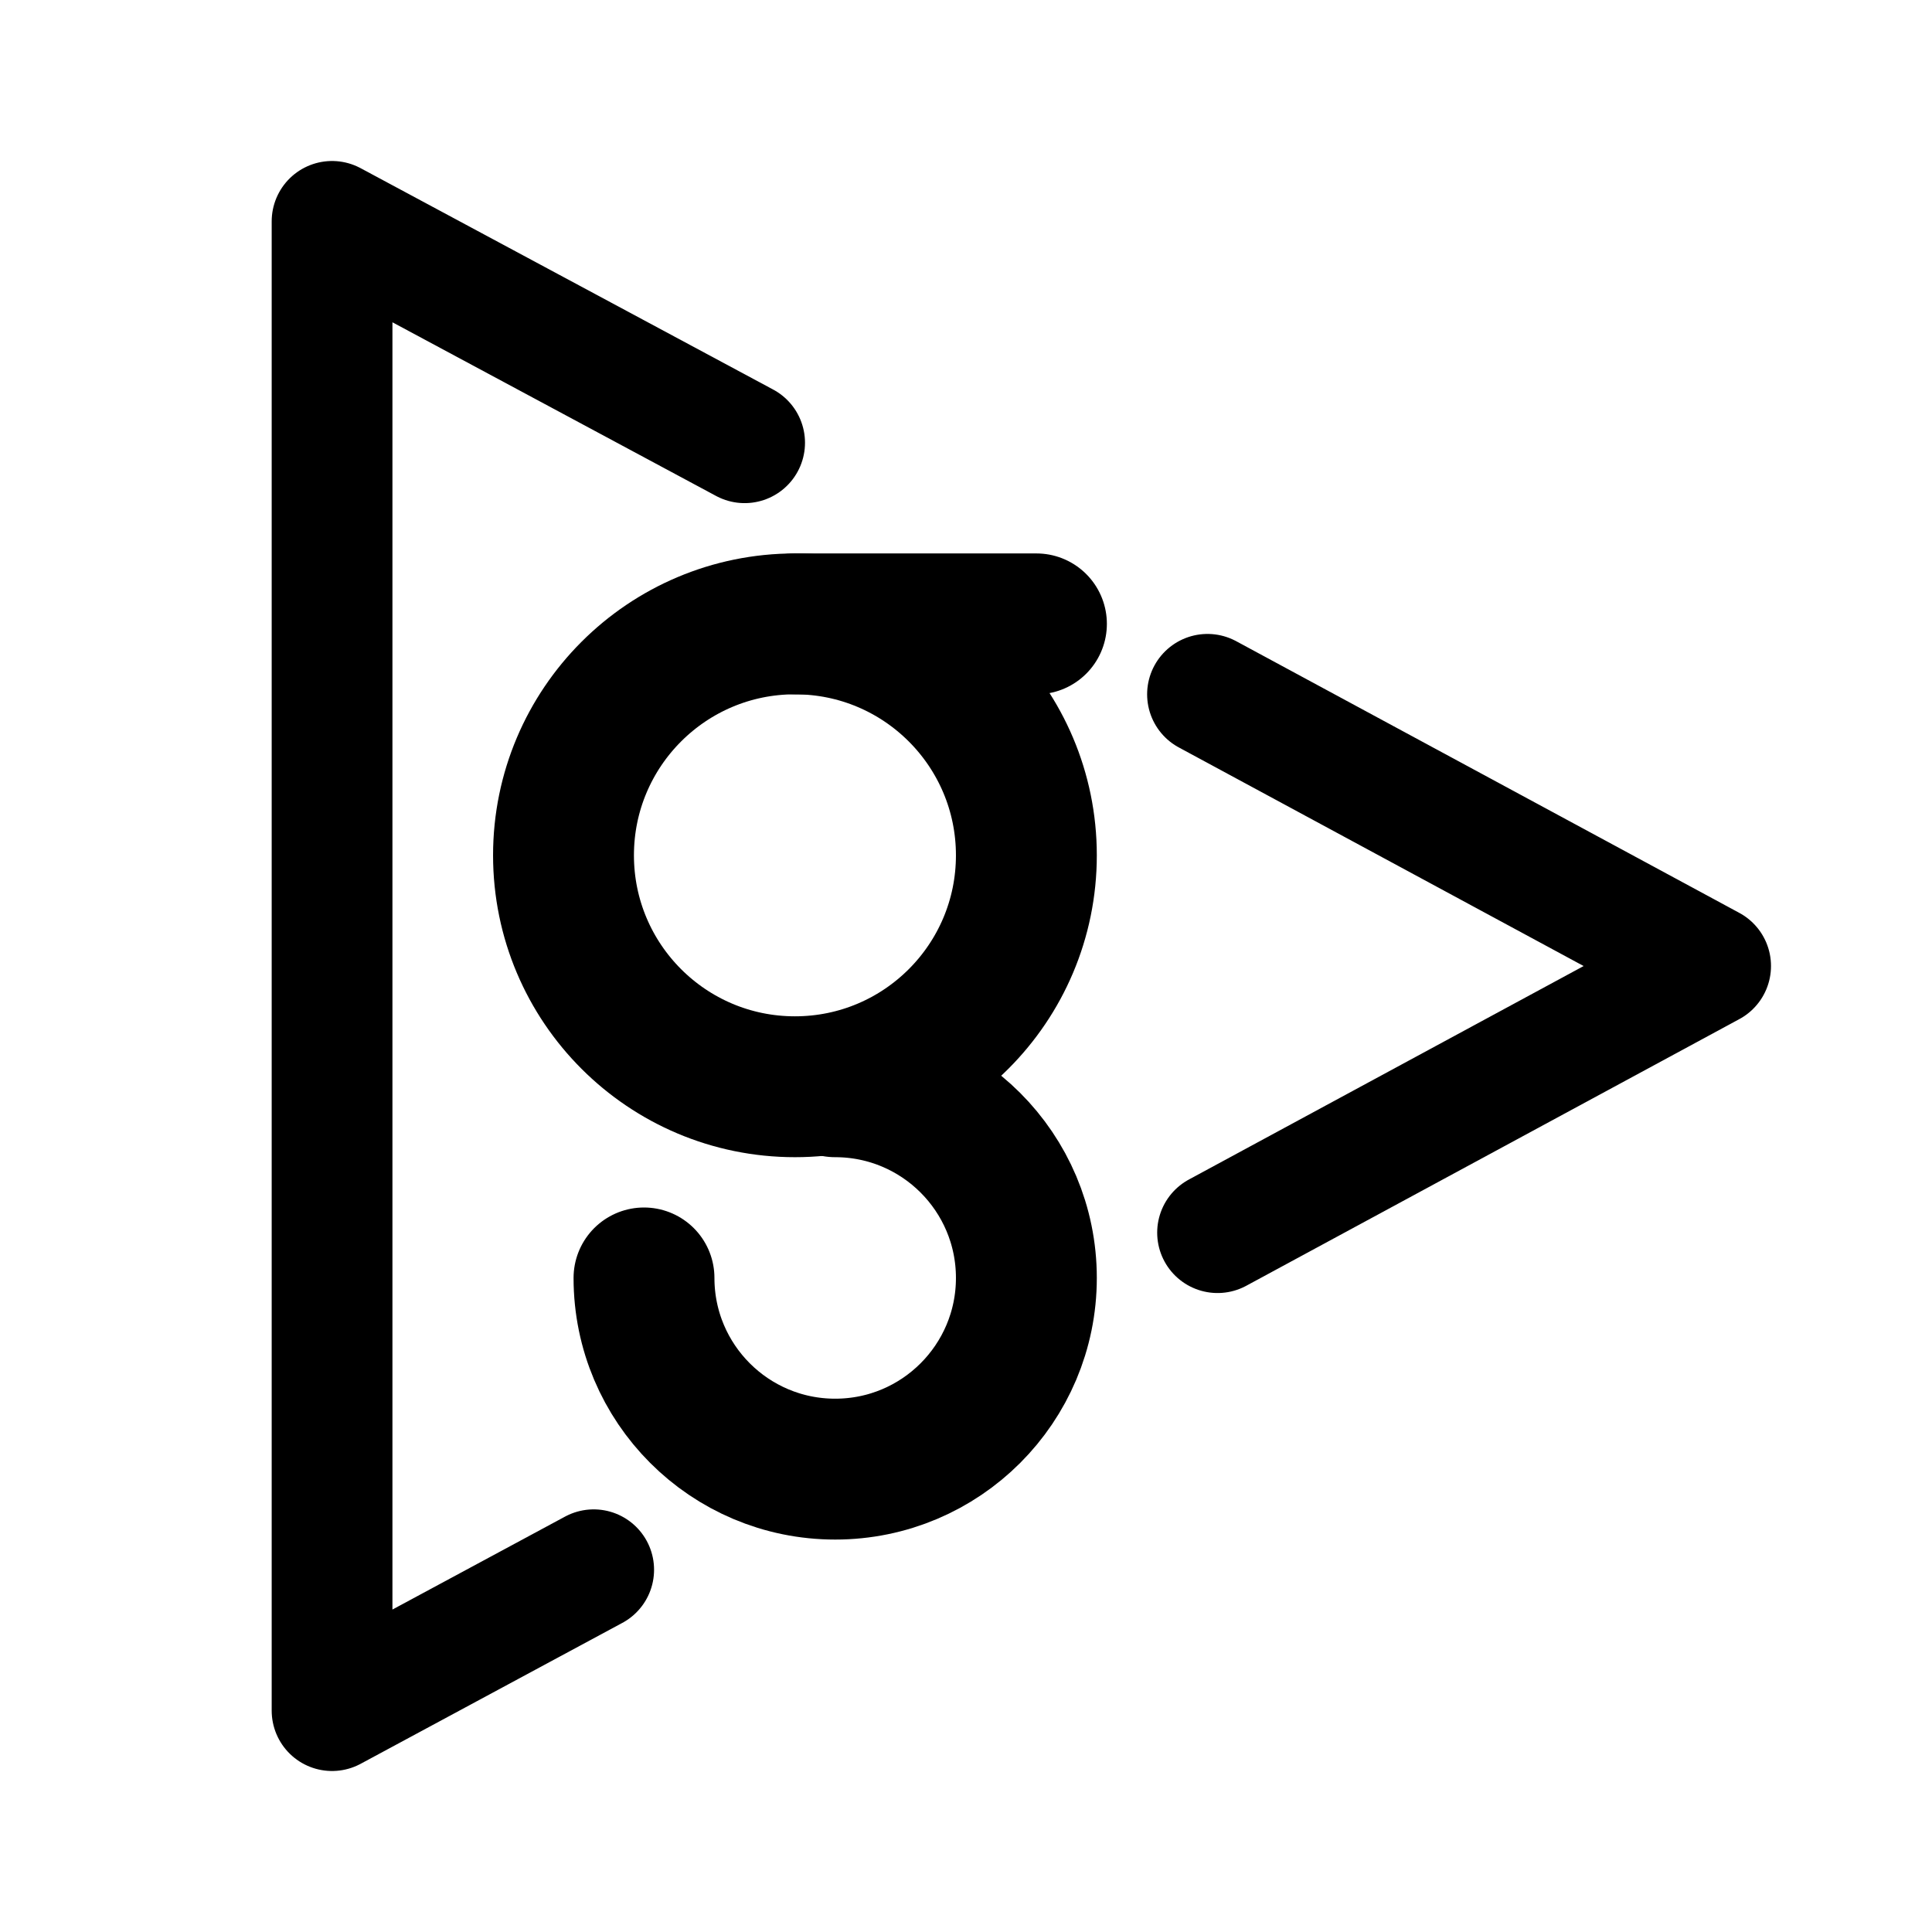
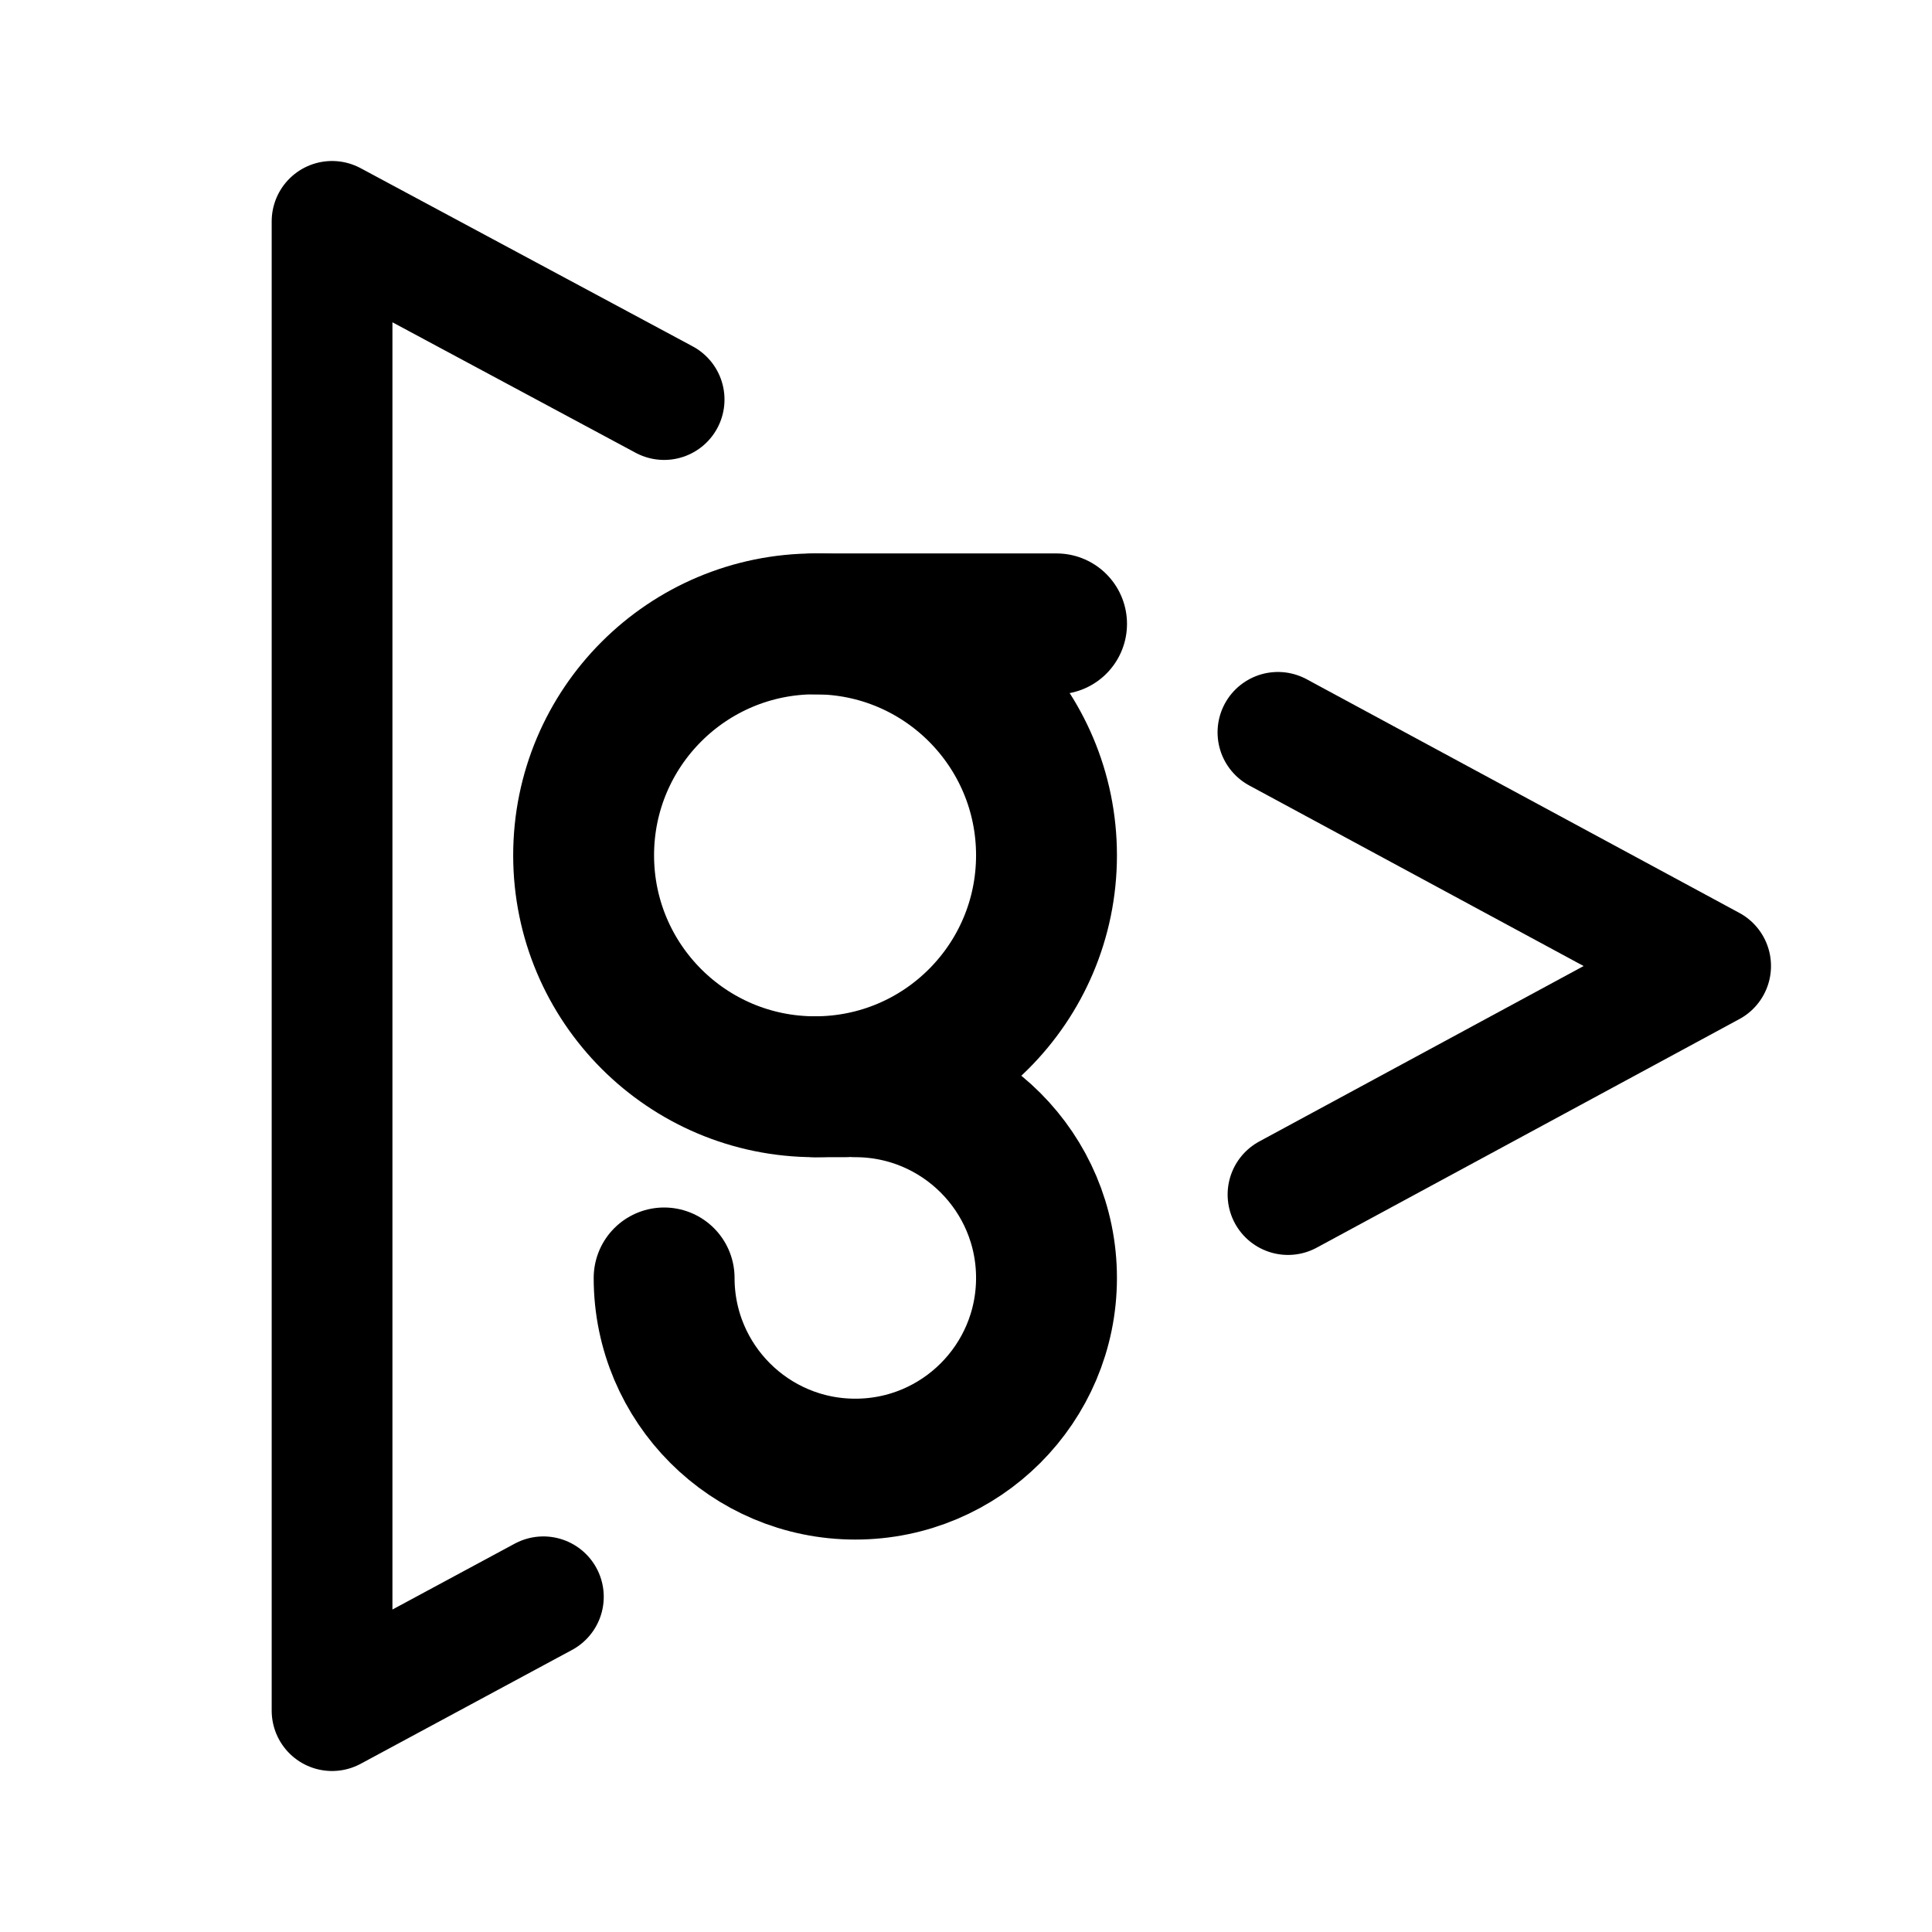
- <svg xmlns="http://www.w3.org/2000/svg" width="192" height="192" fill="none" stroke="#000" stroke-linecap="round" stroke-width="14" viewBox="0 0 192 192">
-   <path stroke-width="12" d="M33 22v148m87-101 50 27M33 22l41 22m47 78.5L170 96M33 170l26-14" />
-   <path d="M79 62h24m-39 65a19 19 0 1 0 19-19" />
-   <circle cx="79" cy="85" r="23" />
+ <svg xmlns="http://www.w3.org/2000/svg" width="192" height="192" viewBox="0 0 192 192" fill="none">
+   <path d="M33 22v148m137-74-43-23.22M33 22l33 17.707M170 96l-42 22.714M33 170s12.083-6.506 21-11.312" stroke="#000" stroke-width="12" stroke-linecap="round" stroke-linejoin="round" />
+   <circle cx="81" cy="85" r="23" stroke="#000" stroke-width="14" stroke-linejoin="round" />
+   <path d="M81 62h24m-39 65a19 19 0 1 0 19-19m-4 0h3" stroke="#000" stroke-width="14" stroke-linecap="round" stroke-linejoin="round" />
</svg>
